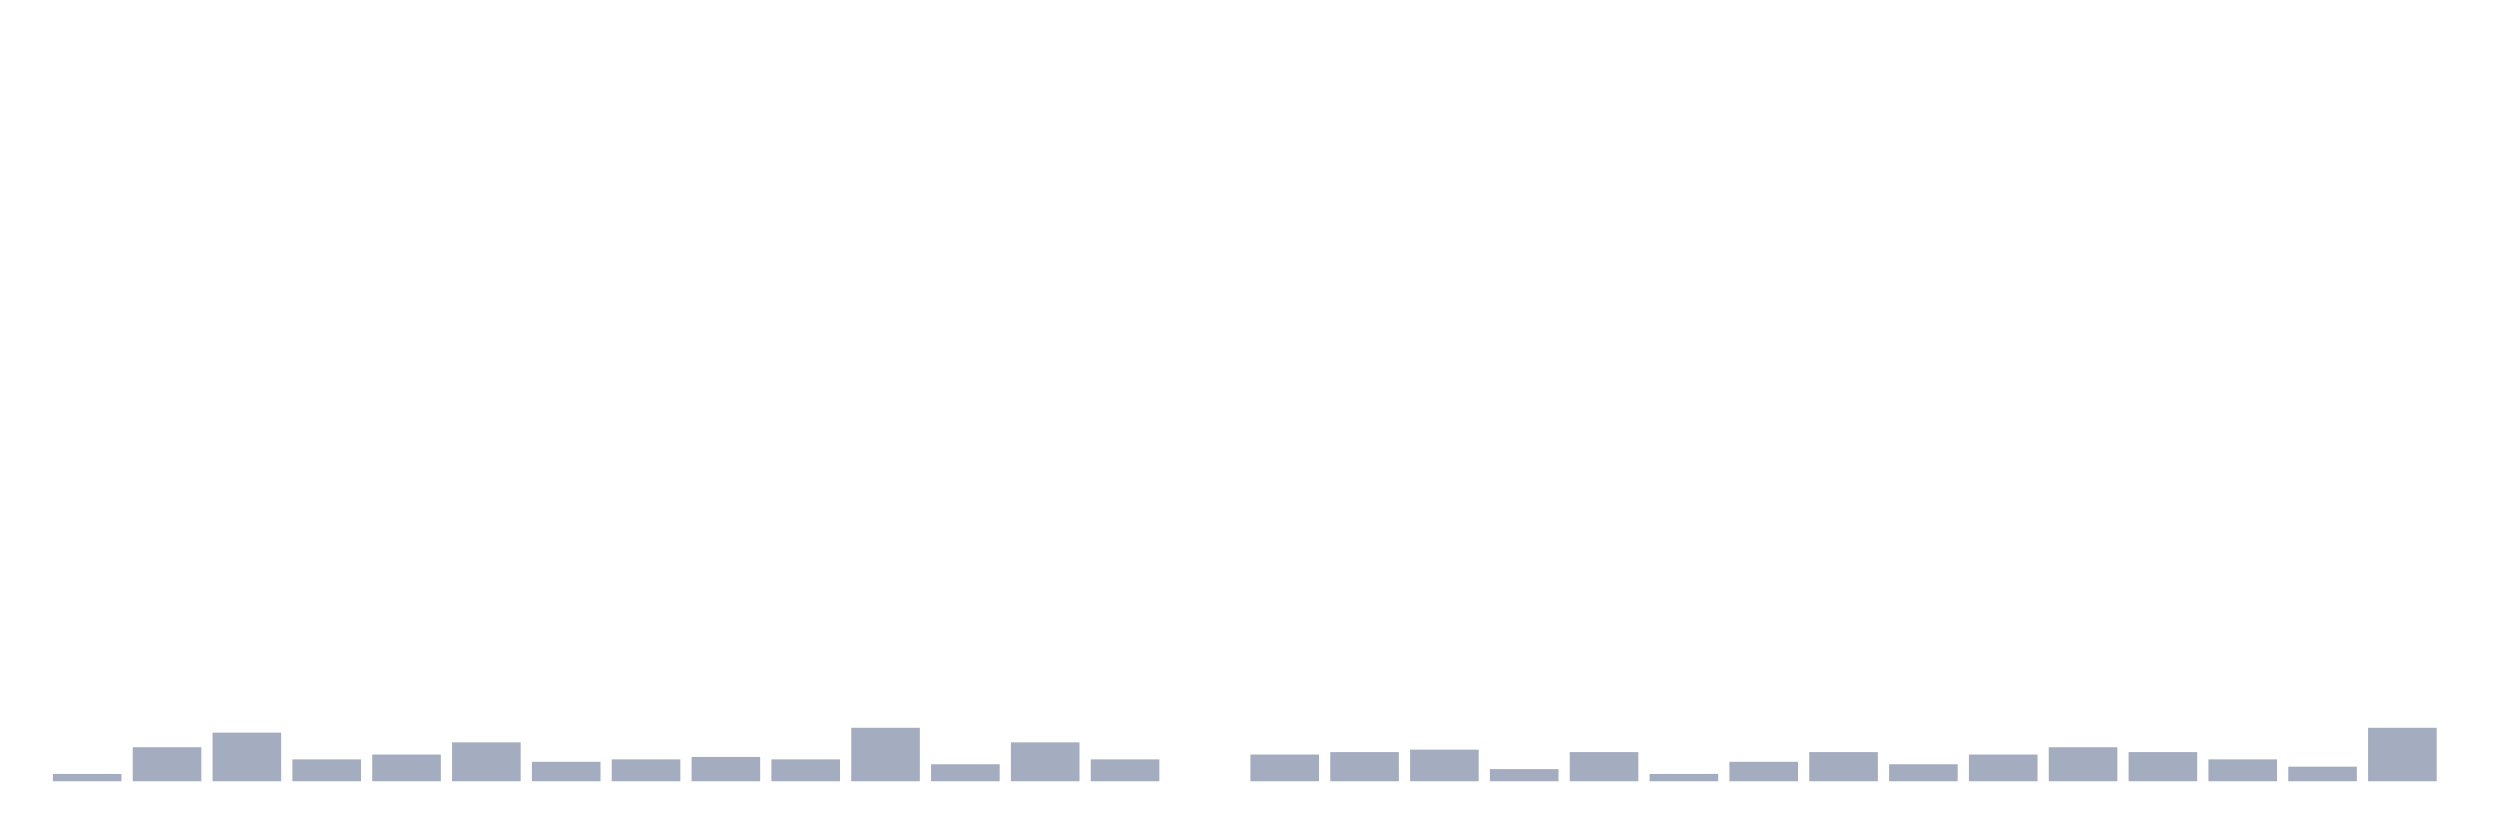
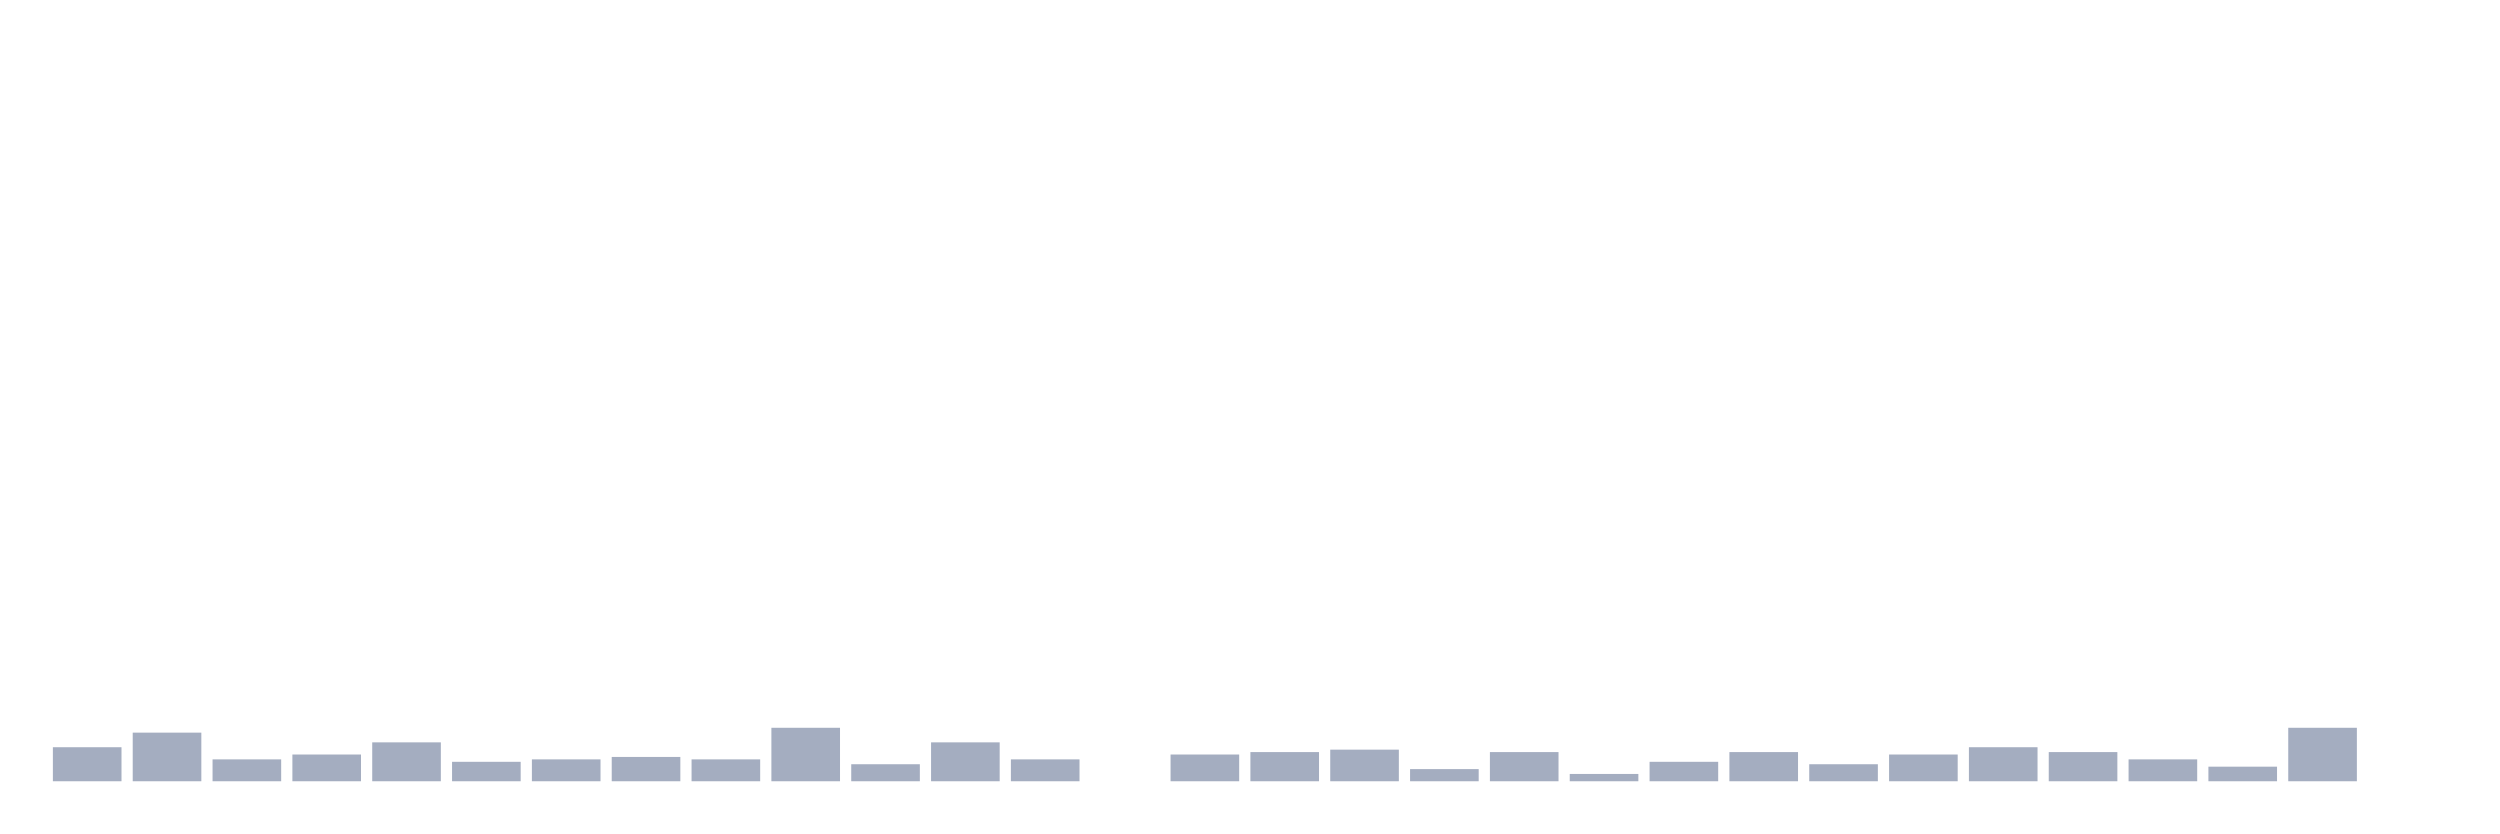
<svg xmlns="http://www.w3.org/2000/svg" viewBox="0 0 480 160">
  <g transform="translate(10,10)">
-     <rect class="bar" x="0.153" width="13.175" y="138.6" height="1.4" fill="rgb(164,173,192)" />
-     <rect class="bar" x="15.482" width="13.175" y="133.467" height="6.533" fill="rgb(164,173,192)" />
-     <rect class="bar" x="30.81" width="13.175" y="130.667" height="9.333" fill="rgb(164,173,192)" />
-     <rect class="bar" x="46.138" width="13.175" y="135.8" height="4.2" fill="rgb(164,173,192)" />
-     <rect class="bar" x="61.466" width="13.175" y="134.867" height="5.133" fill="rgb(164,173,192)" />
-     <rect class="bar" x="76.794" width="13.175" y="132.533" height="7.467" fill="rgb(164,173,192)" />
-     <rect class="bar" x="92.123" width="13.175" y="136.267" height="3.733" fill="rgb(164,173,192)" />
-     <rect class="bar" x="107.451" width="13.175" y="135.8" height="4.2" fill="rgb(164,173,192)" />
-     <rect class="bar" x="122.779" width="13.175" y="135.333" height="4.667" fill="rgb(164,173,192)" />
-     <rect class="bar" x="138.107" width="13.175" y="135.8" height="4.2" fill="rgb(164,173,192)" />
-     <rect class="bar" x="153.436" width="13.175" y="129.733" height="10.267" fill="rgb(164,173,192)" />
-     <rect class="bar" x="168.764" width="13.175" y="136.733" height="3.267" fill="rgb(164,173,192)" />
-     <rect class="bar" x="184.092" width="13.175" y="132.533" height="7.467" fill="rgb(164,173,192)" />
-     <rect class="bar" x="199.42" width="13.175" y="135.8" height="4.2" fill="rgb(164,173,192)" />
-     <rect class="bar" x="214.748" width="13.175" y="140" height="0" fill="rgb(164,173,192)" />
-     <rect class="bar" x="230.077" width="13.175" y="134.867" height="5.133" fill="rgb(164,173,192)" />
-     <rect class="bar" x="245.405" width="13.175" y="134.4" height="5.6" fill="rgb(164,173,192)" />
-     <rect class="bar" x="260.733" width="13.175" y="133.933" height="6.067" fill="rgb(164,173,192)" />
-     <rect class="bar" x="276.061" width="13.175" y="137.667" height="2.333" fill="rgb(164,173,192)" />
-     <rect class="bar" x="291.39" width="13.175" y="134.4" height="5.6" fill="rgb(164,173,192)" />
-     <rect class="bar" x="306.718" width="13.175" y="138.6" height="1.4" fill="rgb(164,173,192)" />
-     <rect class="bar" x="322.046" width="13.175" y="136.267" height="3.733" fill="rgb(164,173,192)" />
-     <rect class="bar" x="337.374" width="13.175" y="134.4" height="5.6" fill="rgb(164,173,192)" />
-     <rect class="bar" x="352.702" width="13.175" y="136.733" height="3.267" fill="rgb(164,173,192)" />
-     <rect class="bar" x="368.031" width="13.175" y="134.867" height="5.133" fill="rgb(164,173,192)" />
-     <rect class="bar" x="383.359" width="13.175" y="133.467" height="6.533" fill="rgb(164,173,192)" />
-     <rect class="bar" x="398.687" width="13.175" y="134.4" height="5.6" fill="rgb(164,173,192)" />
-     <rect class="bar" x="414.015" width="13.175" y="135.8" height="4.2" fill="rgb(164,173,192)" />
-     <rect class="bar" x="429.344" width="13.175" y="137.2" height="2.8" fill="rgb(164,173,192)" />
-     <rect class="bar" x="444.672" width="13.175" y="129.733" height="10.267" fill="rgb(164,173,192)" />
+     <rect class="bar" x="0.153" width="13.175" y="133.467" height="6.533" fill="rgb(164,173,192)" />
+     <rect class="bar" x="15.482" width="13.175" y="130.667" height="9.333" fill="rgb(164,173,192)" />
+     <rect class="bar" x="30.81" width="13.175" y="135.8" height="4.2" fill="rgb(164,173,192)" />
+     <rect class="bar" x="46.138" width="13.175" y="134.867" height="5.133" fill="rgb(164,173,192)" />
+     <rect class="bar" x="61.466" width="13.175" y="132.533" height="7.467" fill="rgb(164,173,192)" />
+     <rect class="bar" x="76.794" width="13.175" y="136.267" height="3.733" fill="rgb(164,173,192)" />
+     <rect class="bar" x="92.123" width="13.175" y="135.8" height="4.2" fill="rgb(164,173,192)" />
+     <rect class="bar" x="107.451" width="13.175" y="135.333" height="4.667" fill="rgb(164,173,192)" />
+     <rect class="bar" x="122.779" width="13.175" y="135.8" height="4.2" fill="rgb(164,173,192)" />
+     <rect class="bar" x="138.107" width="13.175" y="129.733" height="10.267" fill="rgb(164,173,192)" />
+     <rect class="bar" x="153.436" width="13.175" y="136.733" height="3.267" fill="rgb(164,173,192)" />
+     <rect class="bar" x="168.764" width="13.175" y="132.533" height="7.467" fill="rgb(164,173,192)" />
+     <rect class="bar" x="184.092" width="13.175" y="135.8" height="4.2" fill="rgb(164,173,192)" />
+     <rect class="bar" x="199.42" width="13.175" y="140" height="0" fill="rgb(164,173,192)" />
+     <rect class="bar" x="214.748" width="13.175" y="134.867" height="5.133" fill="rgb(164,173,192)" />
+     <rect class="bar" x="230.077" width="13.175" y="134.4" height="5.6" fill="rgb(164,173,192)" />
+     <rect class="bar" x="245.405" width="13.175" y="133.933" height="6.067" fill="rgb(164,173,192)" />
+     <rect class="bar" x="260.733" width="13.175" y="137.667" height="2.333" fill="rgb(164,173,192)" />
+     <rect class="bar" x="276.061" width="13.175" y="134.4" height="5.6" fill="rgb(164,173,192)" />
+     <rect class="bar" x="291.39" width="13.175" y="138.6" height="1.4" fill="rgb(164,173,192)" />
+     <rect class="bar" x="306.718" width="13.175" y="136.267" height="3.733" fill="rgb(164,173,192)" />
+     <rect class="bar" x="322.046" width="13.175" y="134.4" height="5.6" fill="rgb(164,173,192)" />
+     <rect class="bar" x="337.374" width="13.175" y="136.733" height="3.267" fill="rgb(164,173,192)" />
+     <rect class="bar" x="352.702" width="13.175" y="134.867" height="5.133" fill="rgb(164,173,192)" />
+     <rect class="bar" x="368.031" width="13.175" y="133.467" height="6.533" fill="rgb(164,173,192)" />
+     <rect class="bar" x="383.359" width="13.175" y="134.4" height="5.6" fill="rgb(164,173,192)" />
+     <rect class="bar" x="398.687" width="13.175" y="135.8" height="4.2" fill="rgb(164,173,192)" />
+     <rect class="bar" x="414.015" width="13.175" y="137.2" height="2.8" fill="rgb(164,173,192)" />
+     <rect class="bar" x="429.344" width="13.175" y="129.733" height="10.267" fill="rgb(164,173,192)" />
+     <rect class="bar" x="444.672" width="13.175" y="140" height="0" fill="rgb(164,173,192)" />
  </g>
</svg>
